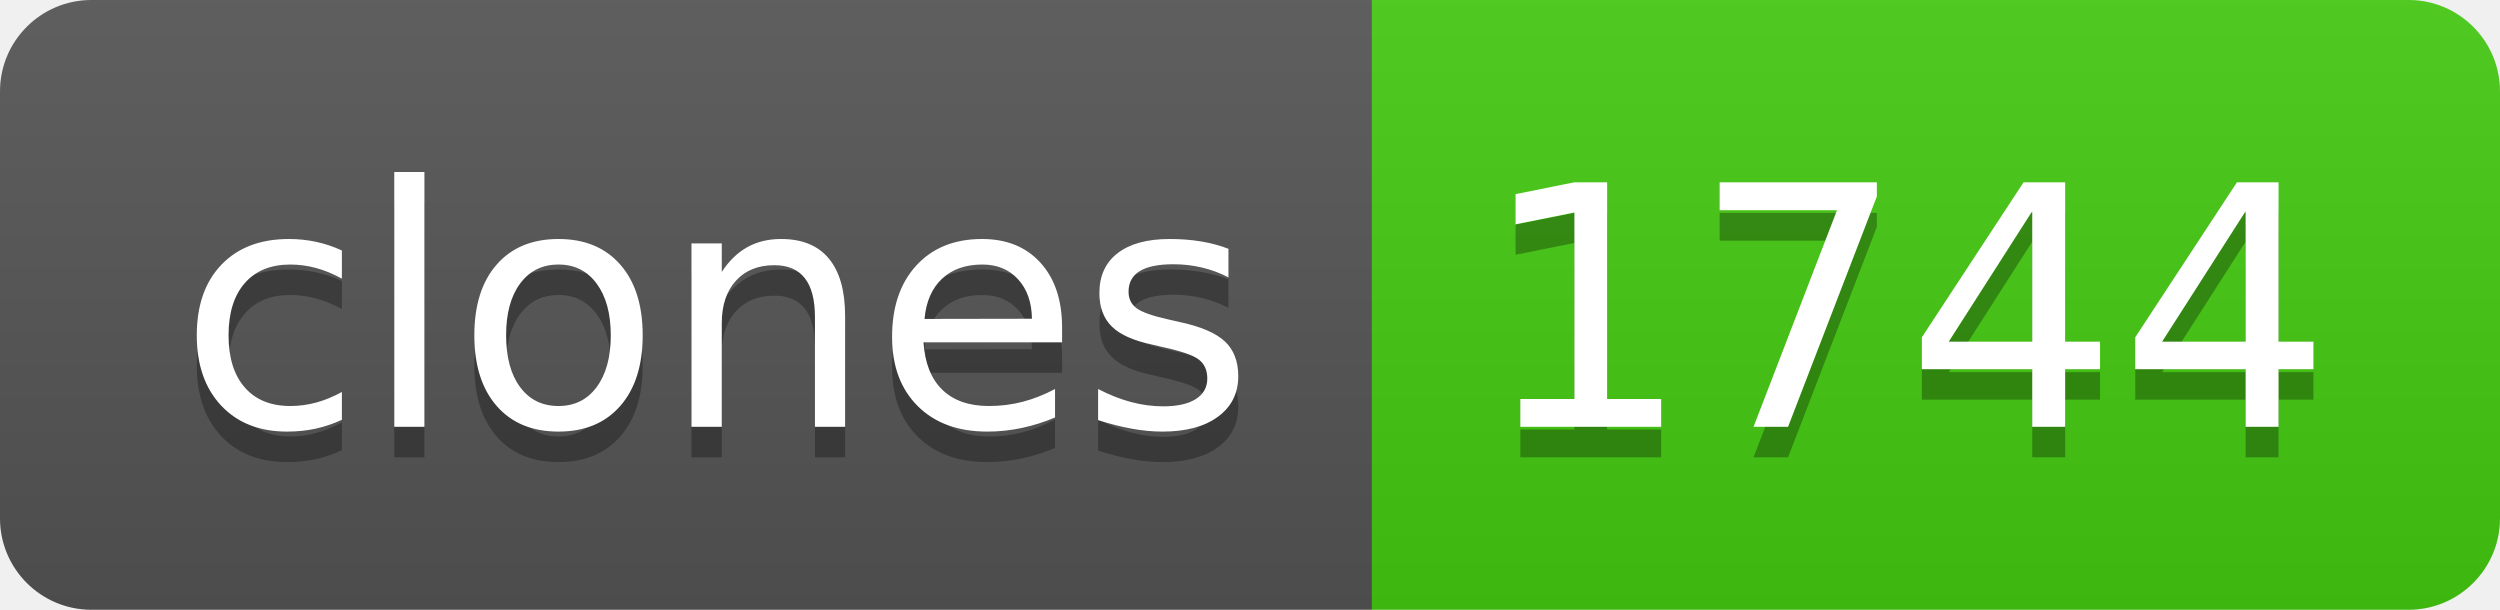
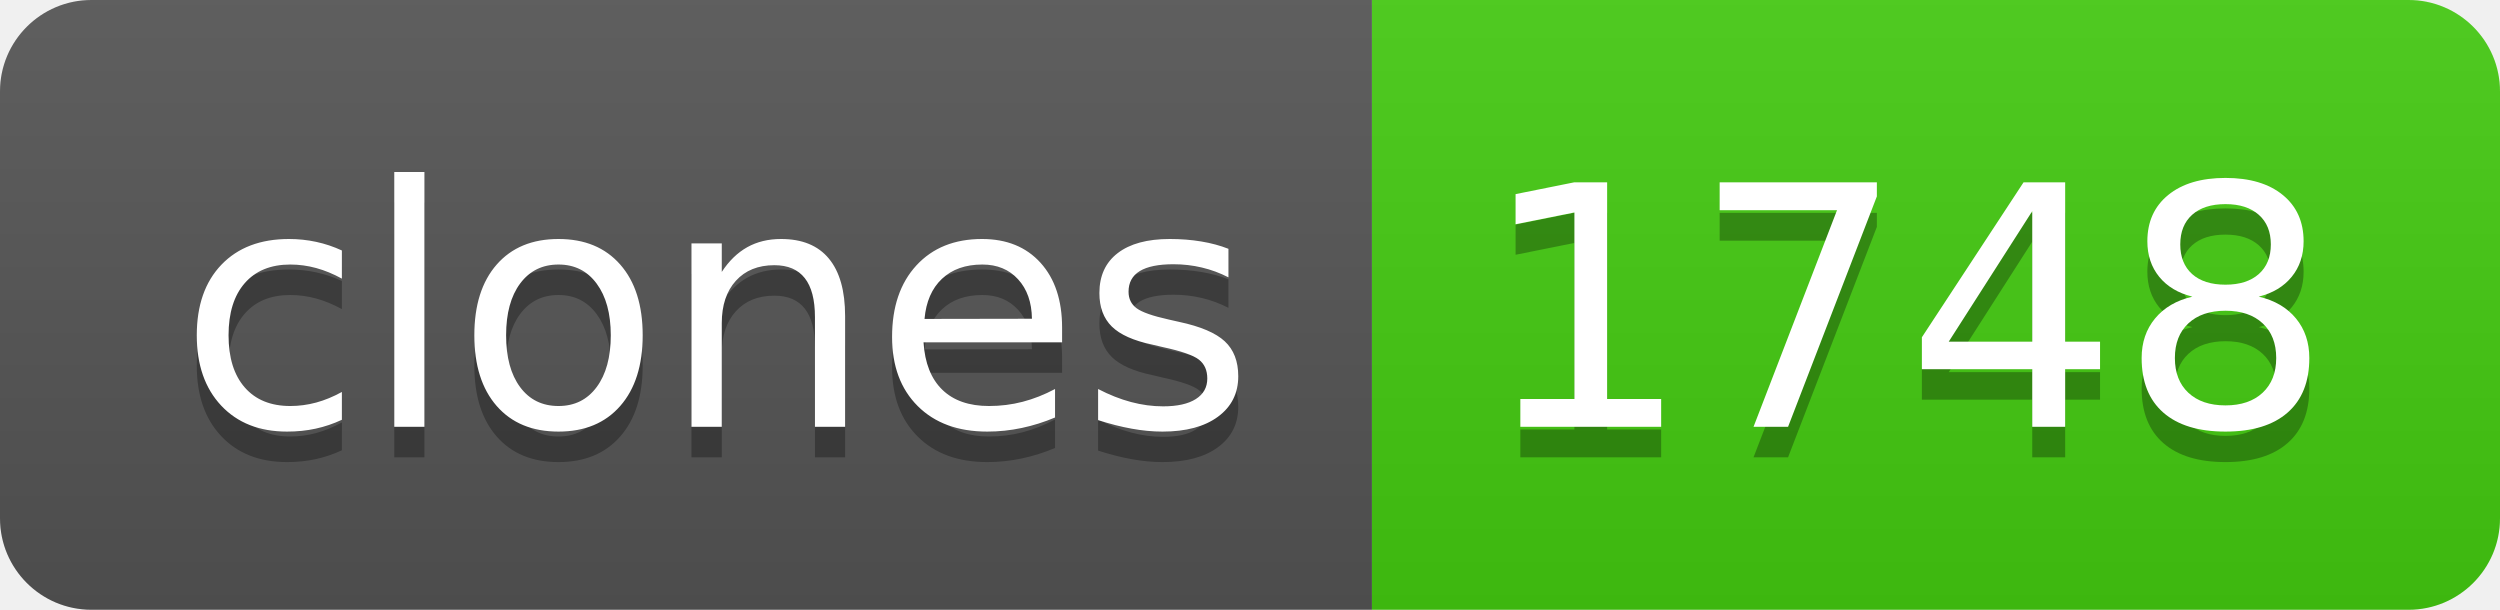
- <svg xmlns="http://www.w3.org/2000/svg" width="82" height="20" role="img" aria-label="clones: 1744">
+ <svg xmlns="http://www.w3.org/2000/svg" width="82" height="20" role="img" aria-label="clones: 1748">
  <linearGradient id="s" x2="0" y2="100%">
    <stop offset="0" stop-color="#bbb" stop-opacity=".1" />
    <stop offset="1" stop-opacity=".1" />
  </linearGradient>
  <clipPath id="r">
    <rect width="82" height="20" rx="3" fill="#fff" />
  </clipPath>
  <g clip-path="url(#r)">
    <rect width="45" height="20" fill="#555" />
    <rect x="45" width="37" height="20" fill="#4c1" />
    <rect width="82" height="20" fill="url(#s)" />
  </g>
  <g fill="#fff" text-anchor="middle" font-family="Verdana,Geneva,DejaVu Sans,sans-serif" text-rendering="geometricPrecision" font-size="110">
    <text aria-hidden="true" x="235" y="150" fill="#010101" fill-opacity=".3" transform="scale(.1)" textLength="350">clones</text>
    <text x="235" y="140" transform="scale(.1)" fill="#fff" textLength="350">clones</text>
-     <text aria-hidden="true" x="625" y="150" fill="#010101" fill-opacity=".3" transform="scale(.1)" textLength="270">1744</text>
-     <text x="625" y="140" transform="scale(.1)" fill="#fff" textLength="270">1744</text>
+     <text aria-hidden="true" x="625" y="150" fill="#010101" fill-opacity=".3" transform="scale(.1)" textLength="270">1748</text>
+     <text x="625" y="140" transform="scale(.1)" fill="#fff" textLength="270">1748</text>
  </g>
</svg>
